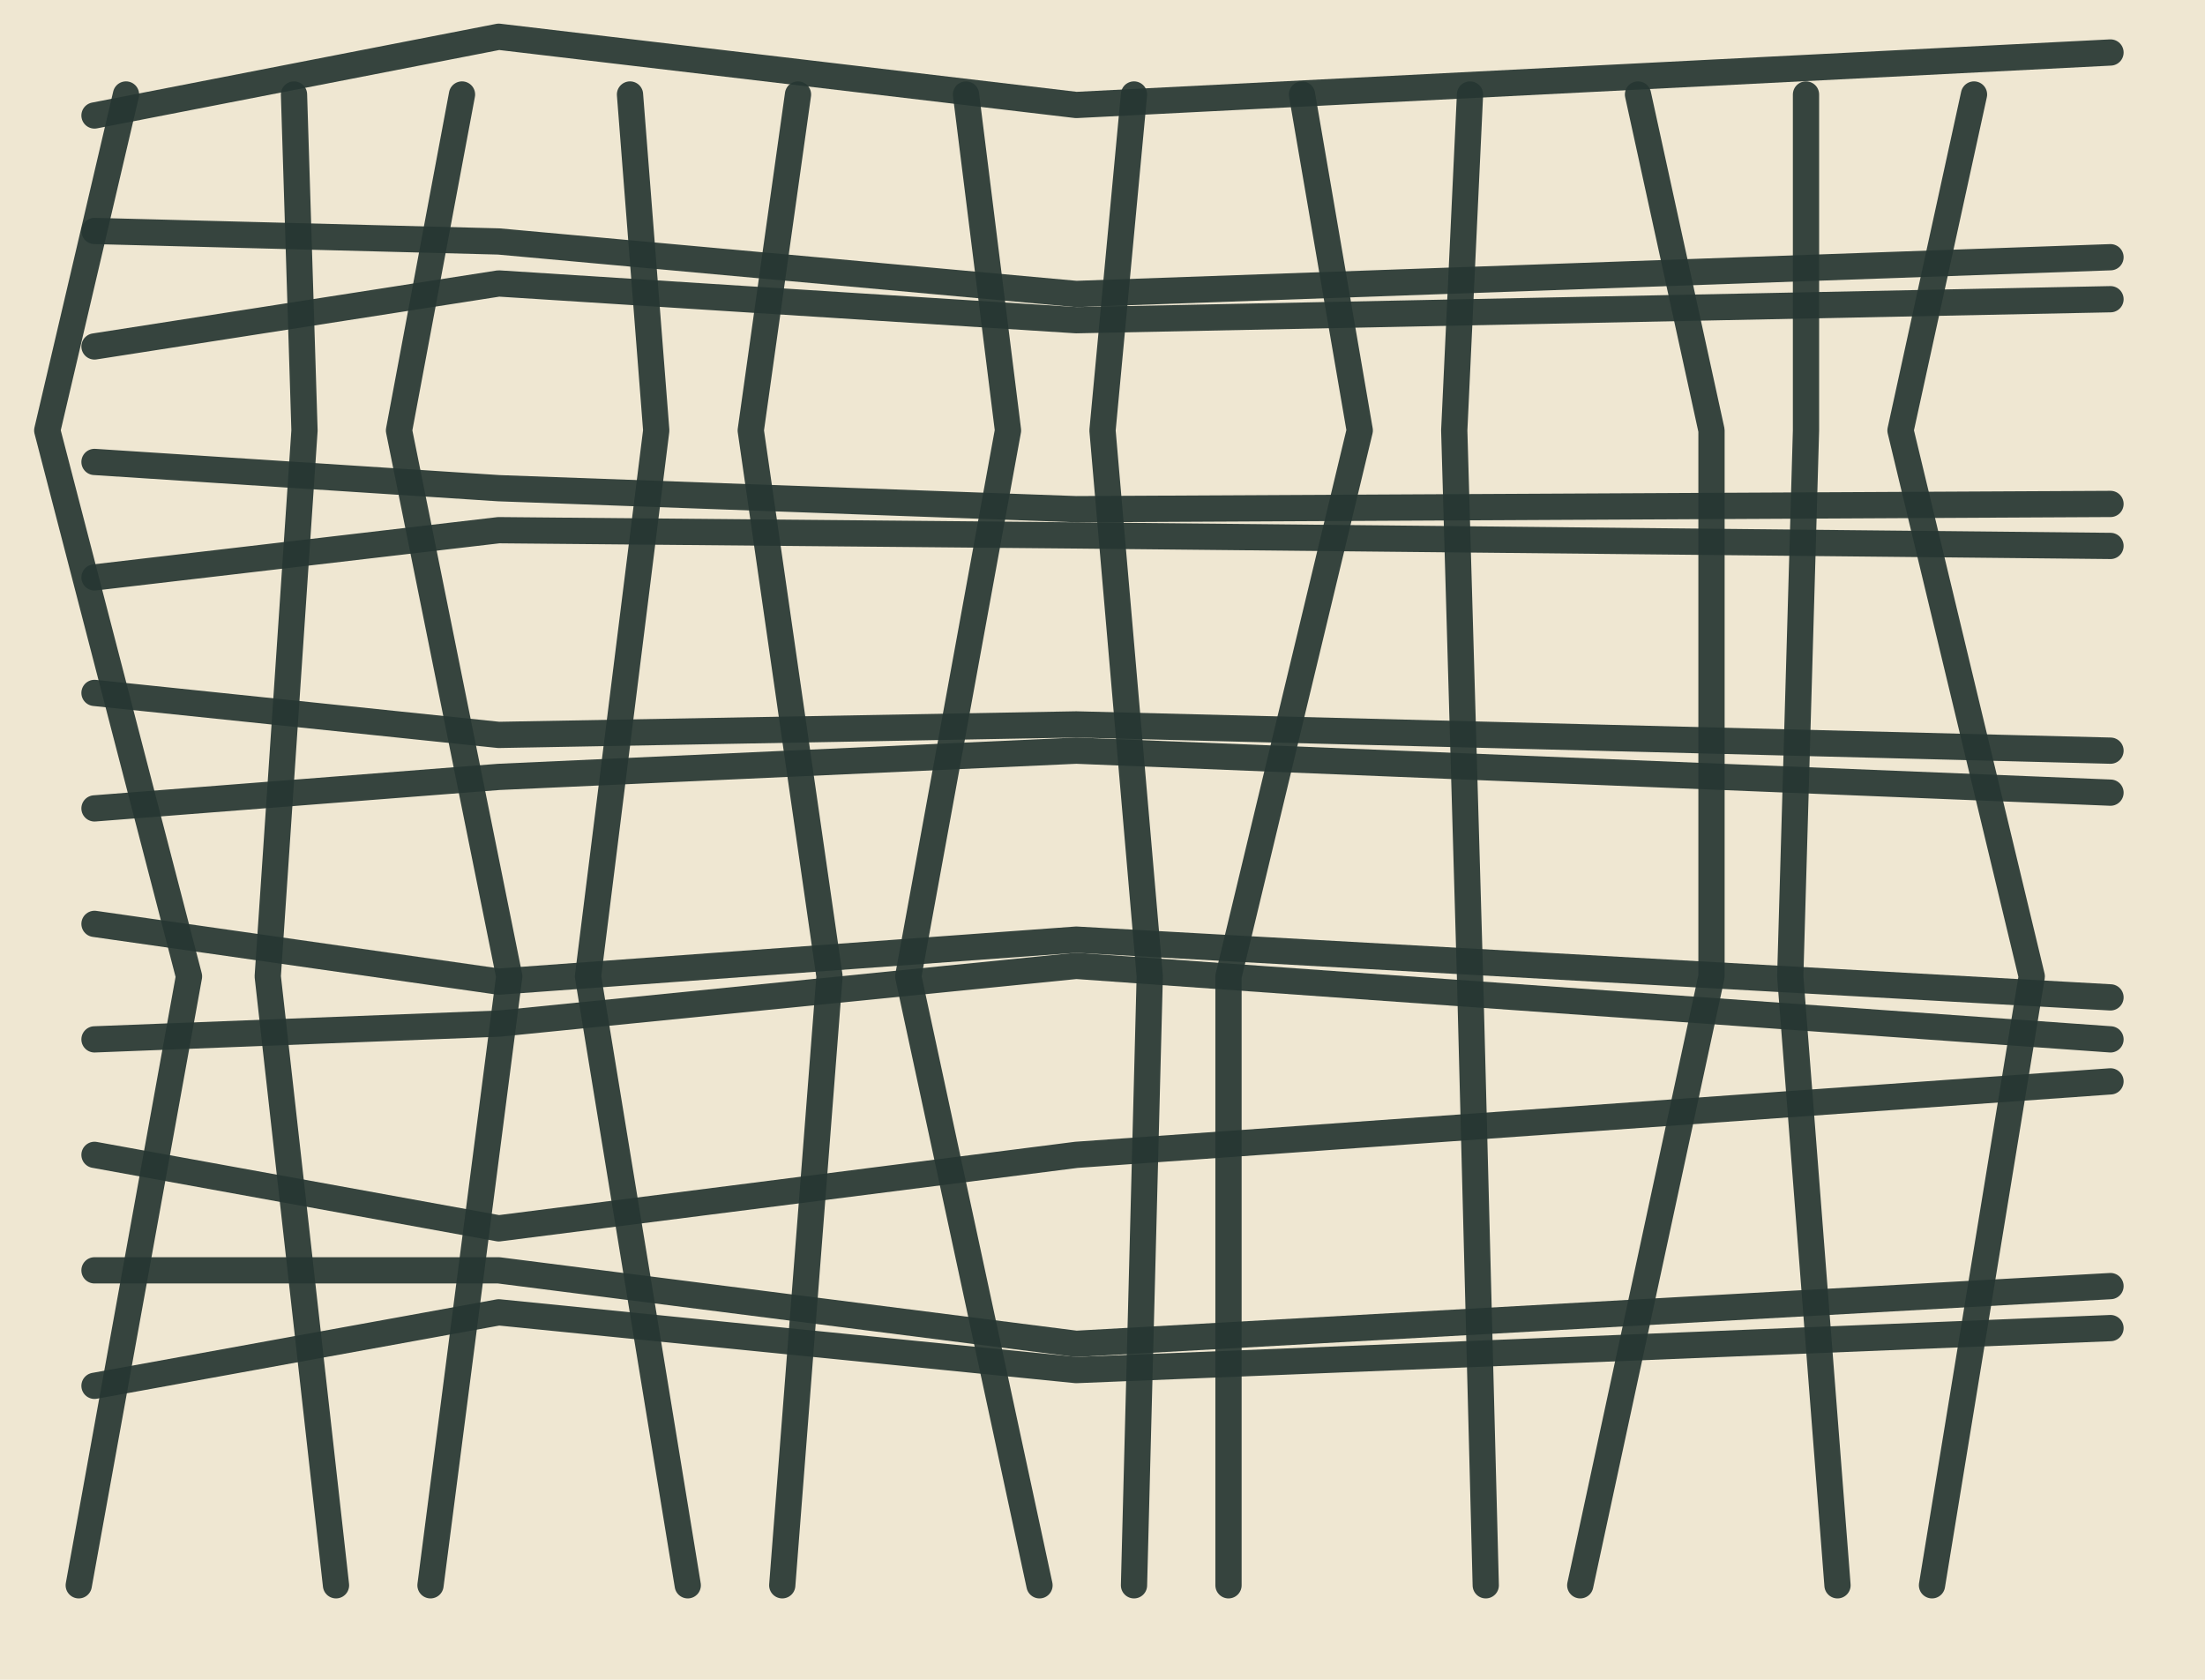
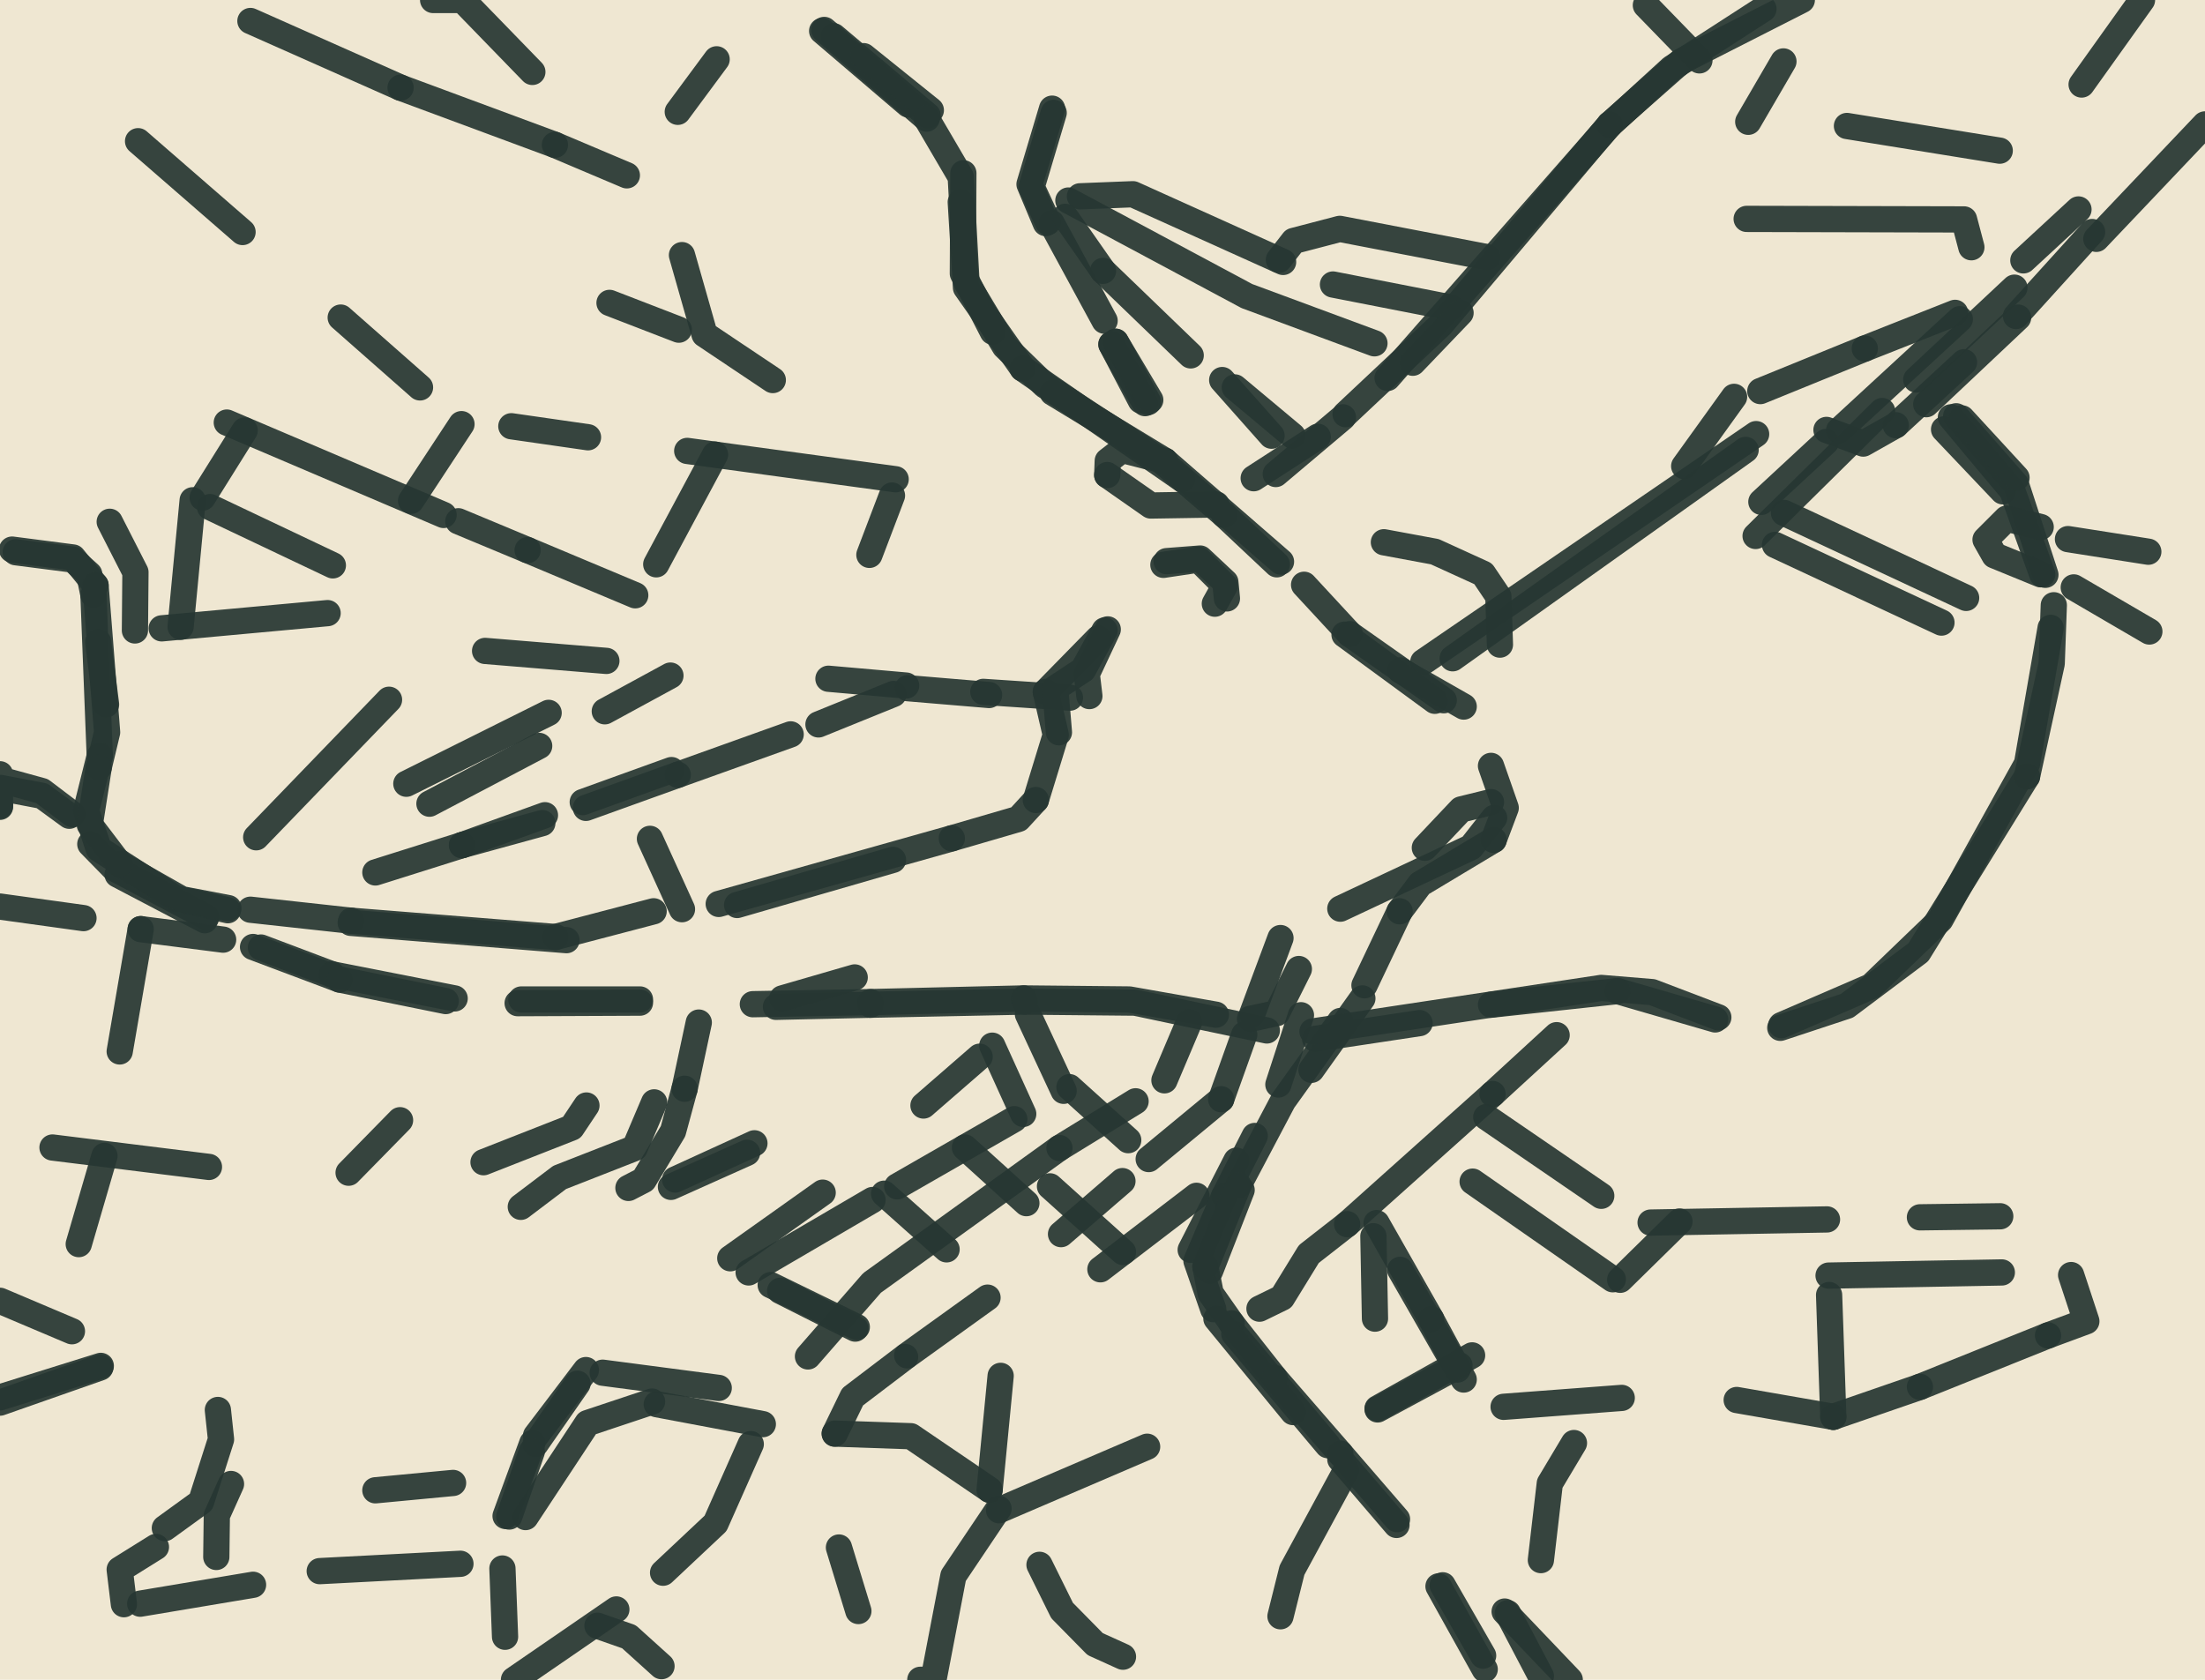
<svg xmlns="http://www.w3.org/2000/svg" viewBox="0 0 420 320" role="img" aria-label="Unlabeled street-grid crop">
  <rect width="420" height="320" fill="#efe7d2" />
-   <path d="M18 22 L95 7 L205 20 L402 10" fill="none" stroke="#263632" stroke-width="5" stroke-linecap="round" stroke-linejoin="round" opacity="0.92" />
-   <path d="M18 44 L95 46 L205 56 L402 49" fill="none" stroke="#263632" stroke-width="5" stroke-linecap="round" stroke-linejoin="round" opacity="0.92" />
-   <path d="M18 66 L95 54 L205 61 L402 57" fill="none" stroke="#263632" stroke-width="5" stroke-linecap="round" stroke-linejoin="round" opacity="0.92" />
-   <path d="M18 88 L95 93 L205 97 L402 96" fill="none" stroke="#263632" stroke-width="5" stroke-linecap="round" stroke-linejoin="round" opacity="0.92" />
-   <path d="M18 110 L95 101 L205 102 L402 104" fill="none" stroke="#263632" stroke-width="5" stroke-linecap="round" stroke-linejoin="round" opacity="0.92" />
-   <path d="M18 132 L95 140 L205 138 L402 143" fill="none" stroke="#263632" stroke-width="5" stroke-linecap="round" stroke-linejoin="round" opacity="0.92" />
-   <path d="M18 154 L95 148 L205 143 L402 151" fill="none" stroke="#263632" stroke-width="5" stroke-linecap="round" stroke-linejoin="round" opacity="0.92" />
-   <path d="M18 176 L95 187 L205 179 L402 190" fill="none" stroke="#263632" stroke-width="5" stroke-linecap="round" stroke-linejoin="round" opacity="0.92" />
-   <path d="M18 198 L95 195 L205 184 L402 198" fill="none" stroke="#263632" stroke-width="5" stroke-linecap="round" stroke-linejoin="round" opacity="0.92" />
-   <path d="M18 220 L95 234 L205 220 L402 206" fill="none" stroke="#263632" stroke-width="5" stroke-linecap="round" stroke-linejoin="round" opacity="0.92" />
-   <path d="M18 242 L95 242 L205 256 L402 245" fill="none" stroke="#263632" stroke-width="5" stroke-linecap="round" stroke-linejoin="round" opacity="0.92" />
-   <path d="M18 264 L95 250 L205 261 L402 253" fill="none" stroke="#263632" stroke-width="5" stroke-linecap="round" stroke-linejoin="round" opacity="0.92" />
-   <path d="M24 18 L9 82 L36 186 L15 302" fill="none" stroke="#263632" stroke-width="5" stroke-linecap="round" stroke-linejoin="round" opacity="0.92" />
-   <path d="M56 18 L58 82 L51 186 L64 302" fill="none" stroke="#263632" stroke-width="5" stroke-linecap="round" stroke-linejoin="round" opacity="0.92" />
-   <path d="M88 18 L76 82 L97 186 L82 302" fill="none" stroke="#263632" stroke-width="5" stroke-linecap="round" stroke-linejoin="round" opacity="0.92" />
-   <path d="M120 18 L125 82 L112 186 L131 302" fill="none" stroke="#263632" stroke-width="5" stroke-linecap="round" stroke-linejoin="round" opacity="0.92" />
-   <path d="M152 18 L143 82 L158 186 L149 302" fill="none" stroke="#263632" stroke-width="5" stroke-linecap="round" stroke-linejoin="round" opacity="0.92" />
-   <path d="M184 18 L192 82 L173 186 L198 302" fill="none" stroke="#263632" stroke-width="5" stroke-linecap="round" stroke-linejoin="round" opacity="0.92" />
-   <path d="M216 18 L210 82 L219 186 L216 302" fill="none" stroke="#263632" stroke-width="5" stroke-linecap="round" stroke-linejoin="round" opacity="0.92" />
-   <path d="M248 18 L259 82 L234 186 L234 302" fill="none" stroke="#263632" stroke-width="5" stroke-linecap="round" stroke-linejoin="round" opacity="0.92" />
-   <path d="M280 18 L277 82 L280 186 L283 302" fill="none" stroke="#263632" stroke-width="5" stroke-linecap="round" stroke-linejoin="round" opacity="0.92" />
-   <path d="M312 18 L326 82 L326 186 L301 302" fill="none" stroke="#263632" stroke-width="5" stroke-linecap="round" stroke-linejoin="round" opacity="0.92" />
-   <path d="M344 18 L344 82 L341 186 L350 302" fill="none" stroke="#263632" stroke-width="5" stroke-linecap="round" stroke-linejoin="round" opacity="0.92" />
-   <path d="M376 18 L362 82 L387 186 L368 302" fill="none" stroke="#263632" stroke-width="5" stroke-linecap="round" stroke-linejoin="round" opacity="0.92" />
+   <path d="M76.3 16.7 L105.7 27.6" fill="none" stroke="#263632" stroke-width="5" stroke-linecap="round" stroke-linejoin="round" opacity="0.92" />
+   <path d="M40 96.6 L63.4 107.7" fill="none" stroke="#263632" stroke-width="5" stroke-linecap="round" stroke-linejoin="round" opacity="0.92" />
+   <path d="M165.6 105.7 L169.9 94.4" fill="none" stroke="#263632" stroke-width="5" stroke-linecap="round" stroke-linejoin="round" opacity="0.92" />
+   <path d="M48.8 159.5 L74.1 133.3" fill="none" stroke="#263632" stroke-width="5" stroke-linecap="round" stroke-linejoin="round" opacity="0.92" />
+   <path d="M88 161 L103.3 156.8" fill="none" stroke="#263632" stroke-width="5" stroke-linecap="round" stroke-linejoin="round" opacity="0.92" />
+   <path d="M87.9 80.8 L78.3 95.4" fill="none" stroke="#263632" stroke-width="5" stroke-linecap="round" stroke-linejoin="round" opacity="0.92" />
+   <path d="M408 0 L396.5 16.1" fill="none" stroke="#263632" stroke-width="5" stroke-linecap="round" stroke-linejoin="round" opacity="0.92" />
+   <path d="M351.8 24 L380.9 28.7" fill="none" stroke="#263632" stroke-width="5" stroke-linecap="round" stroke-linejoin="round" opacity="0.92" />
+   <path d="M306.6 23.8 L318.4 13 L335.9 1.7" fill="none" stroke="#263632" stroke-width="5" stroke-linecap="round" stroke-linejoin="round" opacity="0.92" />
+   <path d="M313.5 1 L323.7 11.5" fill="none" stroke="#263632" stroke-width="5" stroke-linecap="round" stroke-linejoin="round" opacity="0.92" />
+   <path d="M232.8 72.4 L242.2 83" fill="none" stroke="#263632" stroke-width="5" stroke-linecap="round" stroke-linejoin="round" opacity="0.92" />
+   <path d="M274 302.2 L282.8 318" fill="none" stroke="#263632" stroke-width="5" stroke-linecap="round" stroke-linejoin="round" opacity="0.92" />
+   <path d="M256.6 233.2 L284.3 208.4" fill="none" stroke="#263632" stroke-width="5" stroke-linecap="round" stroke-linejoin="round" opacity="0.92" />
+   <path d="M250.5 197.9 L270.4 194.9" fill="none" stroke="#263632" stroke-width="5" stroke-linecap="round" stroke-linejoin="round" opacity="0.92" />
+   <path d="M395 111.9 L409.4 120.3" fill="none" stroke="#263632" stroke-width="5" stroke-linecap="round" stroke-linejoin="round" opacity="0.92" />
+   <path d="M231.6 193.3 L215.1 190.4 L195 190.2" fill="none" stroke="#263632" stroke-width="5" stroke-linecap="round" stroke-linejoin="round" opacity="0.92" />
+   <path d="M125.1 267.5 L145.3 271.3" fill="none" stroke="#263632" stroke-width="5" stroke-linecap="round" stroke-linejoin="round" opacity="0.92" />
+   <path d="M334.5 82.7 L271.1 126.1" fill="none" stroke="#263632" stroke-width="5" stroke-linecap="round" stroke-linejoin="round" opacity="0.92" />
+   <path d="M183.8 218.6 L195.5 229.2" fill="none" stroke="#263632" stroke-width="5" stroke-linecap="round" stroke-linejoin="round" opacity="0.92" />
+   <path d="M365 72.3 L383.7 54.8" fill="none" stroke="#263632" stroke-width="5" stroke-linecap="round" stroke-linejoin="round" opacity="0.92" />
+   <path d="M235.9 225.8 L244.4 209.7 L255.3 194.5" fill="none" stroke="#263632" stroke-width="5" stroke-linecap="round" stroke-linejoin="round" opacity="0.92" />
+   <path d="M278.8 134.6 L266.7 127.7" fill="none" stroke="#263632" stroke-width="5" stroke-linecap="round" stroke-linejoin="round" opacity="0.92" />
+   <path d="M209.2 121.6 L199.2 131.8" fill="none" stroke="#263632" stroke-width="5" stroke-linecap="round" stroke-linejoin="round" opacity="0.92" />
+   <path d="M189 199.2 L194.9 212.2" fill="none" stroke="#263632" stroke-width="5" stroke-linecap="round" stroke-linejoin="round" opacity="0.92" />
+   <path d="M308.6 243.8 L319.9 232.7" fill="none" stroke="#263632" stroke-width="5" stroke-linecap="round" stroke-linejoin="round" opacity="0.92" />
+   <path d="M210.4 61.1 L200.3 42.5" fill="none" stroke="#263632" stroke-width="5" stroke-linecap="round" stroke-linejoin="round" opacity="0.92" />
+   <path d="M235.1 254.1 L252.9 275.3" fill="none" stroke="#263632" stroke-width="5" stroke-linecap="round" stroke-linejoin="round" opacity="0.92" />
+   <path d="M275 133.4 L257.1 120.8" fill="none" stroke="#263632" stroke-width="5" stroke-linecap="round" stroke-linejoin="round" opacity="0.92" />
+   <path d="M203.7 207.1 L214.9 217.2" fill="none" stroke="#263632" stroke-width="5" stroke-linecap="round" stroke-linejoin="round" opacity="0.92" />
+   <path d="M374.5 113.9 L339.8 97.7" fill="none" stroke="#263632" stroke-width="5" stroke-linecap="round" stroke-linejoin="round" opacity="0.92" />
+   <path d="M234.6 252.1 L230.6 246.4 L229.6 241.3" fill="none" stroke="#263632" stroke-width="5" stroke-linecap="round" stroke-linejoin="round" opacity="0.92" />
+   <path d="M390.1 254.4 L397.4 251.7 L394.5 242.9" fill="none" stroke="#263632" stroke-width="5" stroke-linecap="round" stroke-linejoin="round" opacity="0.92" />
+   <path d="M246.2 83 L235.2 73.8" fill="none" stroke="#263632" stroke-width="5" stroke-linecap="round" stroke-linejoin="round" opacity="0.92" />
+   <path d="M165.8 191.4 L195.2 190.8" fill="none" stroke="#263632" stroke-width="5" stroke-linecap="round" stroke-linejoin="round" opacity="0.92" />
+   <path d="M48.2 180.4 L64.7 186.6" fill="none" stroke="#263632" stroke-width="5" stroke-linecap="round" stroke-linejoin="round" opacity="0.92" />
+   <path d="M17.8 113.3 L19 144" fill="none" stroke="#263632" stroke-width="5" stroke-linecap="round" stroke-linejoin="round" opacity="0.92" />
+   <path d="M381 231.7 L365.7 231.9" fill="none" stroke="#263632" stroke-width="5" stroke-linecap="round" stroke-linejoin="round" opacity="0.92" />
+   <path d="M26.7 305.5 L48.2 301.9" fill="none" stroke="#263632" stroke-width="5" stroke-linecap="round" stroke-linejoin="round" opacity="0.92" />
+   <path d="M165.8 190.9 L143.4 191.3" fill="none" stroke="#263632" stroke-width="5" stroke-linecap="round" stroke-linejoin="round" opacity="0.92" />
+   <path d="M147.8 191.8 L165.8 191.4" fill="none" stroke="#263632" stroke-width="5" stroke-linecap="round" stroke-linejoin="round" opacity="0.92" />
+   <path d="M314.4 232.9 L348 232.3" fill="none" stroke="#263632" stroke-width="5" stroke-linecap="round" stroke-linejoin="round" opacity="0.92" />
+   <path d="M243.6 49.5 L246.4 45.9 L255.2 43.6 L283.3 49" fill="none" stroke="#263632" stroke-width="5" stroke-linecap="round" stroke-linejoin="round" opacity="0.92" />
+   <path d="M349.2 269.9 L348.4 246.7" fill="none" stroke="#263632" stroke-width="5" stroke-linecap="round" stroke-linejoin="round" opacity="0.92" />
+   <path d="M247.8 193.4 L243.5 206.6" fill="none" stroke="#263632" stroke-width="5" stroke-linecap="round" stroke-linejoin="round" opacity="0.92" />
+   <path d="M22.8 200.3 L26.8 177" fill="none" stroke="#263632" stroke-width="5" stroke-linecap="round" stroke-linejoin="round" opacity="0.92" />
+   <path d="M235.5 221.1 L226.8 238.1" fill="none" stroke="#263632" stroke-width="5" stroke-linecap="round" stroke-linejoin="round" opacity="0.92" />
+   <path d="M200.4 20.7 L196.1 35.1 L199.2 42.5" fill="none" stroke="#263632" stroke-width="5" stroke-linecap="round" stroke-linejoin="round" opacity="0.92" />
+   <path d="M95.7 298.8 L96.2 311.8" fill="none" stroke="#263632" stroke-width="5" stroke-linecap="round" stroke-linejoin="round" opacity="0.92" />
+   <path d="M306.6 23.7 L274.5 61.8 L256.3 78.9" fill="none" stroke="#263632" stroke-width="5" stroke-linecap="round" stroke-linejoin="round" opacity="0.92" />
+   <path d="M200 226 L213.9 238.5" fill="none" stroke="#263632" stroke-width="5" stroke-linecap="round" stroke-linejoin="round" opacity="0.92" />
+   <path d="M211.7 65.6 L217.3 76.3" fill="none" stroke="#263632" stroke-width="5" stroke-linecap="round" stroke-linejoin="round" opacity="0.92" />
+   <path d="M370.3 81.8 L381.5 93.6" fill="none" stroke="#263632" stroke-width="5" stroke-linecap="round" stroke-linejoin="round" opacity="0.92" />
+   <path d="M221.9 87.8 L200.5 74.8" fill="none" stroke="#263632" stroke-width="5" stroke-linecap="round" stroke-linejoin="round" opacity="0.92" />
+   <path d="M251 83.2 L238.8 91.1" fill="none" stroke="#263632" stroke-width="5" stroke-linecap="round" stroke-linejoin="round" opacity="0.92" />
+   <path d="M278.8 262.8 L272.6 251.3" fill="none" stroke="#263632" stroke-width="5" stroke-linecap="round" stroke-linejoin="round" opacity="0.92" />
+   <path d="M22.4 166.6 L39 175.3" fill="none" stroke="#263632" stroke-width="5" stroke-linecap="round" stroke-linejoin="round" opacity="0.92" />
+   <path d="M100.1 289 L111.9 271.1 L124.2 267" fill="none" stroke="#263632" stroke-width="5" stroke-linecap="round" stroke-linejoin="round" opacity="0.92" />
+   <path d="M195.8 193.2 L202.6 207.8" fill="none" stroke="#263632" stroke-width="5" stroke-linecap="round" stroke-linejoin="round" opacity="0.92" />
+   <path d="M195 190.2 L165.8 190.9" fill="none" stroke="#263632" stroke-width="5" stroke-linecap="round" stroke-linejoin="round" opacity="0.92" />
+   <path d="M218.8 220.8 L232.6 209.4" fill="none" stroke="#263632" stroke-width="5" stroke-linecap="round" stroke-linejoin="round" opacity="0.92" />
+   <path d="M39.3 174.7 L21.7 165.4 L17.2 160.8" fill="none" stroke="#263632" stroke-width="5" stroke-linecap="round" stroke-linejoin="round" opacity="0.92" />
+   <path d="M163.5 306.9 L159.8 294.8" fill="none" stroke="#263632" stroke-width="5" stroke-linecap="round" stroke-linejoin="round" opacity="0.92" />
+   <path d="M195.2 190.8 L216.2 191 L241.3 196.3" fill="none" stroke="#263632" stroke-width="5" stroke-linecap="round" stroke-linejoin="round" opacity="0.92" />
+   <path d="M237 197.1 L232.6 209.4" fill="none" stroke="#263632" stroke-width="5" stroke-linecap="round" stroke-linejoin="round" opacity="0.92" />
+   <path d="M349.2 269.9 L365.7 264.2" fill="none" stroke="#263632" stroke-width="5" stroke-linecap="round" stroke-linejoin="round" opacity="0.92" />
+   <path d="M320.8 88.8 L330.3 75.6" fill="none" stroke="#263632" stroke-width="5" stroke-linecap="round" stroke-linejoin="round" opacity="0.92" />
+   <path d="M332.7 41.7 L374.1 41.8 L375.5 47.1" fill="none" stroke="#263632" stroke-width="5" stroke-linecap="round" stroke-linejoin="round" opacity="0.92" />
+   <path d="M211.7 65.6 L218.1 76.8" fill="none" stroke="#263632" stroke-width="5" stroke-linecap="round" stroke-linejoin="round" opacity="0.92" />
+   <path d="M221.6 107.6 L228.3 106.6 L233.3 111.6 L231.4 115" fill="none" stroke="#263632" stroke-width="5" stroke-linecap="round" stroke-linejoin="round" opacity="0.92" />
+   <path d="M10 218.6 L39.8 222.3" fill="none" stroke="#263632" stroke-width="5" stroke-linecap="round" stroke-linejoin="round" opacity="0.92" />
+   <path d="M63.2 185.6 L49.7 180.5" fill="none" stroke="#263632" stroke-width="5" stroke-linecap="round" stroke-linejoin="round" opacity="0.92" />
+   <path d="M136.5 11.3 L129.1 21.3" fill="none" stroke="#263632" stroke-width="5" stroke-linecap="round" stroke-linejoin="round" opacity="0.92" />
+   <path d="M129.9 48.6 L134.2 63.7 L147.2 72.4" fill="none" stroke="#263632" stroke-width="5" stroke-linecap="round" stroke-linejoin="round" opacity="0.92" />
+   <path d="M115.2 135.5 L127.7 128.7" fill="none" stroke="#263632" stroke-width="5" stroke-linecap="round" stroke-linejoin="round" opacity="0.92" />
+   <path d="M307.2 243.7 L280.5 225.1" fill="none" stroke="#263632" stroke-width="5" stroke-linecap="round" stroke-linejoin="round" opacity="0.92" />
+   <path d="M129.9 173.2 L123.8 159.8" fill="none" stroke="#263632" stroke-width="5" stroke-linecap="round" stroke-linejoin="round" opacity="0.92" />
+   <path d="M84.5 98.1 L43.2 80.5" fill="none" stroke="#263632" stroke-width="5" stroke-linecap="round" stroke-linejoin="round" opacity="0.92" />
+   <path d="M46.2 44.2 L26.3 26.9" fill="none" stroke="#263632" stroke-width="5" stroke-linecap="round" stroke-linejoin="round" opacity="0.92" />
+   <path d="M201.8 218.7 L216.3 209.8" fill="none" stroke="#263632" stroke-width="5" stroke-linecap="round" stroke-linejoin="round" opacity="0.92" />
+   <path d="M105.8 178.5 L66.9 175.4" fill="none" stroke="#263632" stroke-width="5" stroke-linecap="round" stroke-linejoin="round" opacity="0.92" />
+   <path d="M176.7 22 L158.8 6.9" fill="none" stroke="#263632" stroke-width="5" stroke-linecap="round" stroke-linejoin="round" opacity="0.92" />
+   <path d="M119.7 226.3 L122.6 224.8 L128.2 215.5 L130.4 207.4" fill="none" stroke="#263632" stroke-width="5" stroke-linecap="round" stroke-linejoin="round" opacity="0.92" />
+   <path d="M226.5 194.7 L221.8 205.8" fill="none" stroke="#263632" stroke-width="5" stroke-linecap="round" stroke-linejoin="round" opacity="0.92" />
+   <path d="M389.6 109.5 L384 92.3 L372.6 79.3" fill="none" stroke="#263632" stroke-width="5" stroke-linecap="round" stroke-linejoin="round" opacity="0.92" />
+   <path d="M371.6 79.5 L383.3 93.5 L389 109.4" fill="none" stroke="#263632" stroke-width="5" stroke-linecap="round" stroke-linejoin="round" opacity="0.92" />
+   <path d="M77.4 149.3 L104.5 135.8" fill="none" stroke="#263632" stroke-width="5" stroke-linecap="round" stroke-linejoin="round" opacity="0.92" />
+   <path d="M3 105.2 L13.9 106.6 L17 109.4 L17.8 113.3" fill="none" stroke="#263632" stroke-width="5" stroke-linecap="round" stroke-linejoin="round" opacity="0.92" />
+   <path d="M239 216.4 L233.2 227.8" fill="none" stroke="#263632" stroke-width="5" stroke-linecap="round" stroke-linejoin="round" opacity="0.92" />
+   <path d="M239.9 249.3 L244.2 247.2 L249.3 238.9 L256.6 233.2" fill="none" stroke="#263632" stroke-width="5" stroke-linecap="round" stroke-linejoin="round" opacity="0.92" />
+   <path d="M249.8 203.8 L259.5 190.2" fill="none" stroke="#263632" stroke-width="5" stroke-linecap="round" stroke-linejoin="round" opacity="0.92" />
+   <path d="M207.5 132.6 L207 128.4 L211 119.9" fill="none" stroke="#263632" stroke-width="5" stroke-linecap="round" stroke-linejoin="round" opacity="0.92" />
+   <path d="M244 107 L221.9 87.8" fill="none" stroke="#263632" stroke-width="5" stroke-linecap="round" stroke-linejoin="round" opacity="0.92" />
+   <path d="M257.1 120.8 L248.4 111.4" fill="none" stroke="#263632" stroke-width="5" stroke-linecap="round" stroke-linejoin="round" opacity="0.92" />
+   <path d="M276.7 125.4 L332.5 85.7" fill="none" stroke="#263632" stroke-width="5" stroke-linecap="round" stroke-linejoin="round" opacity="0.92" />
+   <path d="M221.9 87.8 L213.7 85.7 L211 87.8 L210.9 90.5" fill="none" stroke="#263632" stroke-width="5" stroke-linecap="round" stroke-linejoin="round" opacity="0.92" />
+   <path d="M210.9 90.5 L219.2 96.3 L231.7 96.1" fill="none" stroke="#263632" stroke-width="5" stroke-linecap="round" stroke-linejoin="round" opacity="0.92" />
+   <path d="M205.7 37.4 L215.8 37 L244.4 49.9" fill="none" stroke="#263632" stroke-width="5" stroke-linecap="round" stroke-linejoin="round" opacity="0.92" />
+   <path d="M86.6 190.2 L63.2 185.6" fill="none" stroke="#263632" stroke-width="5" stroke-linecap="round" stroke-linejoin="round" opacity="0.92" />
+   <path d="M124.5 173.6 L105.8 178.5" fill="none" stroke="#263632" stroke-width="5" stroke-linecap="round" stroke-linejoin="round" opacity="0.92" />
+   <path d="M199.6 42.3 L196.5 35.6 L200.7 21.5" fill="none" stroke="#263632" stroke-width="5" stroke-linecap="round" stroke-linejoin="round" opacity="0.92" />
+   <path d="M156.6 5.9 L173 19.9" fill="none" stroke="#263632" stroke-width="5" stroke-linecap="round" stroke-linejoin="round" opacity="0.92" />
+   <path d="M286.4 268 L308.9 266.3" fill="none" stroke="#263632" stroke-width="5" stroke-linecap="round" stroke-linejoin="round" opacity="0.92" />
+   <path d="M339.7 11.7 L333 23.2" fill="none" stroke="#263632" stroke-width="5" stroke-linecap="round" stroke-linejoin="round" opacity="0.92" />
+   <path d="M218.7 76.6 L212.5 65.1" fill="none" stroke="#263632" stroke-width="5" stroke-linecap="round" stroke-linejoin="round" opacity="0.92" />
+   <path d="M219.1 76.2 L212.5 65.1" fill="none" stroke="#263632" stroke-width="5" stroke-linecap="round" stroke-linejoin="round" opacity="0.92" />
+   <path d="M203.5 38.2 L237.5 56.4 L261.8 65.4" fill="none" stroke="#263632" stroke-width="5" stroke-linecap="round" stroke-linejoin="round" opacity="0.92" />
+   <path d="M210.1 51.6 L226.8 67.7" fill="none" stroke="#263632" stroke-width="5" stroke-linecap="round" stroke-linejoin="round" opacity="0.92" />
+   <path d="M243.9 307.9 L246.1 299.1 L256.4 280.1" fill="none" stroke="#263632" stroke-width="5" stroke-linecap="round" stroke-linejoin="round" opacity="0.92" />
+   <path d="M230.5 242.1 L236.5 226.7" fill="none" stroke="#263632" stroke-width="5" stroke-linecap="round" stroke-linejoin="round" opacity="0.92" />
+   <path d="M285.7 122.8 L285.4 113.6 L282.5 109.3 L273.3 105.1 L263.6 103.3" fill="none" stroke="#263632" stroke-width="5" stroke-linecap="round" stroke-linejoin="round" opacity="0.92" />
+   <path d="M209.6 241.8 L227.9 227.8" fill="none" stroke="#263632" stroke-width="5" stroke-linecap="round" stroke-linejoin="round" opacity="0.92" />
+   <path d="M233.2 227.8 L227.9 240.2 L231.1 249.4" fill="none" stroke="#263632" stroke-width="5" stroke-linecap="round" stroke-linejoin="round" opacity="0.92" />
+   <path d="M243 90.3 L255.8 79.5" fill="none" stroke="#263632" stroke-width="5" stroke-linecap="round" stroke-linejoin="round" opacity="0.92" />
+   <path d="M102 275.1 L110 263.6" fill="none" stroke="#263632" stroke-width="5" stroke-linecap="round" stroke-linejoin="round" opacity="0.92" />
+   <path d="M157 5.7 L176.5 22.6" fill="none" stroke="#263632" stroke-width="5" stroke-linecap="round" stroke-linejoin="round" opacity="0.92" />
+   <path d="M253.9 54.2 L276.4 58.6" fill="none" stroke="#263632" stroke-width="5" stroke-linecap="round" stroke-linejoin="round" opacity="0.92" />
+   <path d="M92.4 124 L115.5 125.9" fill="none" stroke="#263632" stroke-width="5" stroke-linecap="round" stroke-linejoin="round" opacity="0.92" />
+   <path d="M0 153.5 L0.1 150.1 L8 151.6 L13.2 155.4" fill="none" stroke="#263632" stroke-width="5" stroke-linecap="round" stroke-linejoin="round" opacity="0.92" />
+   <path d="M242.8 262.5 L234.6 252.1" fill="none" stroke="#263632" stroke-width="5" stroke-linecap="round" stroke-linejoin="round" opacity="0.92" />
+   <path d="M62.4 116.8 L30.8 119.7" fill="none" stroke="#263632" stroke-width="5" stroke-linecap="round" stroke-linejoin="round" opacity="0.92" />
+   <path d="M103.8 155.3 L88 161" fill="none" stroke="#263632" stroke-width="5" stroke-linecap="round" stroke-linejoin="round" opacity="0.92" />
+   <path d="M25.7 120.1 L25.8 109 L20.9 99.4" fill="none" stroke="#263632" stroke-width="5" stroke-linecap="round" stroke-linejoin="round" opacity="0.92" />
+   <path d="M111.6 153.9 L129.1 147.6" fill="none" stroke="#263632" stroke-width="5" stroke-linecap="round" stroke-linejoin="round" opacity="0.92" />
+   <path d="M127.9 146.7 L111 152.8" fill="none" stroke="#263632" stroke-width="5" stroke-linecap="round" stroke-linejoin="round" opacity="0.92" />
+   <path d="M256.1 120.9 L273.3 133.5" fill="none" stroke="#263632" stroke-width="5" stroke-linecap="round" stroke-linejoin="round" opacity="0.92" />
+   <path d="M284.6 155.8 L280.2 161.4 L255.3 173.1" fill="none" stroke="#263632" stroke-width="5" stroke-linecap="round" stroke-linejoin="round" opacity="0.92" />
+   <path d="M366.9 77 L384.4 60.5" fill="none" stroke="#263632" stroke-width="5" stroke-linecap="round" stroke-linejoin="round" opacity="0.92" />
+   <path d="M384.1 91 L373.7 79.7" fill="none" stroke="#263632" stroke-width="5" stroke-linecap="round" stroke-linejoin="round" opacity="0.92" />
+   <path d="M361.1 81 L354.9 84.5 L347.9 81.9" fill="none" stroke="#263632" stroke-width="5" stroke-linecap="round" stroke-linejoin="round" opacity="0.92" />
+   <path d="M168.4 227.4 L180.3 238" fill="none" stroke="#263632" stroke-width="5" stroke-linecap="round" stroke-linejoin="round" opacity="0.92" />
+   <path d="M293.5 319.3 L287.2 307.3" fill="none" stroke="#263632" stroke-width="5" stroke-linecap="round" stroke-linejoin="round" opacity="0.92" />
+   <path d="M286.6 307 L299 320" fill="none" stroke="#263632" stroke-width="5" stroke-linecap="round" stroke-linejoin="round" opacity="0.92" />
+   <path d="M330.8 266.7 L349.2 269.9" fill="none" stroke="#263632" stroke-width="5" stroke-linecap="round" stroke-linejoin="round" opacity="0.92" />
+   <path d="M203.8 132.9 L187.3 131.8" fill="none" stroke="#263632" stroke-width="5" stroke-linecap="round" stroke-linejoin="round" opacity="0.92" />
+   <path d="M130.4 207.4 L133.1 194.8" fill="none" stroke="#263632" stroke-width="5" stroke-linecap="round" stroke-linejoin="round" opacity="0.92" />
+   <path d="M18.2 111.5 L13.9 106.2 L2.3 104.7" fill="none" stroke="#263632" stroke-width="5" stroke-linecap="round" stroke-linejoin="round" opacity="0.92" />
+   <path d="M34.4 119.4 L36.7 95.3" fill="none" stroke="#263632" stroke-width="5" stroke-linecap="round" stroke-linejoin="round" opacity="0.92" />
+   <path d="M60.9 299.3 L87.7 297.9" fill="none" stroke="#263632" stroke-width="5" stroke-linecap="round" stroke-linejoin="round" opacity="0.92" />
+   <path d="M13.8 155.1 L8 150.7 L0 148.5 L0 153.7 L0 147.5" fill="none" stroke="#263632" stroke-width="5" stroke-linecap="round" stroke-linejoin="round" opacity="0.92" />
+   <path d="M86.3 282.5 L71.5 283.9" fill="none" stroke="#263632" stroke-width="5" stroke-linecap="round" stroke-linejoin="round" opacity="0.92" />
+   <path d="M175.3 320 L177.8 320 L181.6 300.2 L190.2 287.4" fill="none" stroke="#263632" stroke-width="5" stroke-linecap="round" stroke-linejoin="round" opacity="0.92" />
+   <path d="M233.7 114 L233.4 110.9 L228.6 106.4 L222.2 106.9" fill="none" stroke="#263632" stroke-width="5" stroke-linecap="round" stroke-linejoin="round" opacity="0.92" />
+   <path d="M271.4 161.5 L278.3 154.2 L284 152.8" fill="none" stroke="#263632" stroke-width="5" stroke-linecap="round" stroke-linejoin="round" opacity="0.92" />
+   <path d="M266.6 173.6 L270.5 168.4 L284.5 160" fill="none" stroke="#263632" stroke-width="5" stroke-linecap="round" stroke-linejoin="round" opacity="0.92" />
+   <path d="M339.1 195.8 L351.8 191.6 L365.4 181.4 L386.1 147.9" fill="none" stroke="#263632" stroke-width="5" stroke-linecap="round" stroke-linejoin="round" opacity="0.92" />
+   <path d="M390.6 119.6 L386.1 145.5 L369.6 175.2 L356.4 187.9 L339.3 195.3" fill="none" stroke="#263632" stroke-width="5" stroke-linecap="round" stroke-linejoin="round" opacity="0.92" />
+   <path d="M338.1 103.8 L369.8 118.6" fill="none" stroke="#263632" stroke-width="5" stroke-linecap="round" stroke-linejoin="round" opacity="0.92" />
+   <path d="M347.8 84.2 L335.5 95.6" fill="none" stroke="#263632" stroke-width="5" stroke-linecap="round" stroke-linejoin="round" opacity="0.92" />
+   <path d="M308.1 188.8 L326.7 194.2" fill="none" stroke="#263632" stroke-width="5" stroke-linecap="round" stroke-linejoin="round" opacity="0.92" />
+   <path d="M213.8 225 L202.1 235.1" fill="none" stroke="#263632" stroke-width="5" stroke-linecap="round" stroke-linejoin="round" opacity="0.92" />
+   <path d="M231.7 251.2 L246.3 269" fill="none" stroke="#263632" stroke-width="5" stroke-linecap="round" stroke-linejoin="round" opacity="0.92" />
+   <path d="M177.3 21 L164.5 10.7" fill="none" stroke="#263632" stroke-width="5" stroke-linecap="round" stroke-linejoin="round" opacity="0.92" />
+   <path d="M243.9 178.7 L238.5 193.2" fill="none" stroke="#263632" stroke-width="5" stroke-linecap="round" stroke-linejoin="round" opacity="0.92" />
+   <path d="M266.7 241.9 L277.6 260.9" fill="none" stroke="#263632" stroke-width="5" stroke-linecap="round" stroke-linejoin="round" opacity="0.92" />
+   <path d="M327.3 193.8 L314.7 189 L305 188.2 L250 196.5" fill="none" stroke="#263632" stroke-width="5" stroke-linecap="round" stroke-linejoin="round" opacity="0.92" />
+   <path d="M139.1 239.7 L156.7 227.2" fill="none" stroke="#263632" stroke-width="5" stroke-linecap="round" stroke-linejoin="round" opacity="0.92" />
+   <path d="M101.4 274.9 L96.3 288.8" fill="none" stroke="#263632" stroke-width="5" stroke-linecap="round" stroke-linejoin="round" opacity="0.92" />
+   <path d="M136.9 264.4 L114.8 261.5" fill="none" stroke="#263632" stroke-width="5" stroke-linecap="round" stroke-linejoin="round" opacity="0.92" />
+   <path d="M201.8 218.7 L166.1 244.4 L153.9 258.4" fill="none" stroke="#263632" stroke-width="5" stroke-linecap="round" stroke-linejoin="round" opacity="0.92" />
+   <path d="M188.5 283.8 L190.6 262.1" fill="none" stroke="#263632" stroke-width="5" stroke-linecap="round" stroke-linejoin="round" opacity="0.92" />
+   <path d="M190.3 287.7 L218.5 275.6" fill="none" stroke="#263632" stroke-width="5" stroke-linecap="round" stroke-linejoin="round" opacity="0.92" />
+   <path d="M101.4 13.7 L88.1 0 L82.5 0" fill="none" stroke="#263632" stroke-width="5" stroke-linecap="round" stroke-linejoin="round" opacity="0.92" />
+   <path d="M100.5 104.8 L121 113.4" fill="none" stroke="#263632" stroke-width="5" stroke-linecap="round" stroke-linejoin="round" opacity="0.92" />
+   <path d="M64.7 186.6 L84.9 190.7" fill="none" stroke="#263632" stroke-width="5" stroke-linecap="round" stroke-linejoin="round" opacity="0.92" />
+   <path d="M20.2 134.2 L18.7 122.3" fill="none" stroke="#263632" stroke-width="5" stroke-linecap="round" stroke-linejoin="round" opacity="0.92" />
+   <path d="M189.1 63.2 L183.4 52.1 L183.5 33" fill="none" stroke="#263632" stroke-width="5" stroke-linecap="round" stroke-linejoin="round" opacity="0.92" />
+   <path d="M183 38.5 L184 54.8 L194.8 70.2" fill="none" stroke="#263632" stroke-width="5" stroke-linecap="round" stroke-linejoin="round" opacity="0.92" />
+   <path d="M233.2 98.1 L243.2 107.5" fill="none" stroke="#263632" stroke-width="5" stroke-linecap="round" stroke-linejoin="round" opacity="0.92" />
+   <path d="M194.8 70.2 L225.2 91.3" fill="none" stroke="#263632" stroke-width="5" stroke-linecap="round" stroke-linejoin="round" opacity="0.92" />
+   <path d="M176.5 22.6 L183 33.7 L184.1 53.8 L191.4 66 L199 73.4 L221.2 87.8 L233.2 98.1" fill="none" stroke="#263632" stroke-width="5" stroke-linecap="round" stroke-linejoin="round" opacity="0.92" />
+   <path d="M172.6 130.6 L157.8 129.3" fill="none" stroke="#263632" stroke-width="5" stroke-linecap="round" stroke-linejoin="round" opacity="0.92" />
+   <path d="M26.8 177 L42.5 179" fill="none" stroke="#263632" stroke-width="5" stroke-linecap="round" stroke-linejoin="round" opacity="0.92" />
+   <path d="M0 267.2 L19.1 260.5" fill="none" stroke="#263632" stroke-width="5" stroke-linecap="round" stroke-linejoin="round" opacity="0.92" />
+   <path d="M0 247.8 L13.7 253.6" fill="none" stroke="#263632" stroke-width="5" stroke-linecap="round" stroke-linejoin="round" opacity="0.92" />
+   <path d="M111.6 261 L102.1 273.5" fill="none" stroke="#263632" stroke-width="5" stroke-linecap="round" stroke-linejoin="round" opacity="0.92" />
+   <path d="M97 288.9 L101.3 276.5" fill="none" stroke="#263632" stroke-width="5" stroke-linecap="round" stroke-linejoin="round" opacity="0.92" />
+   <path d="M305 227.8 L283.1 212.8" fill="none" stroke="#263632" stroke-width="5" stroke-linecap="round" stroke-linejoin="round" opacity="0.92" />
+   <path d="M129.1 147.6 L150.6 139.9" fill="none" stroke="#263632" stroke-width="5" stroke-linecap="round" stroke-linejoin="round" opacity="0.92" />
+   <path d="M385.4 49.6 L395.9 39.9" fill="none" stroke="#263632" stroke-width="5" stroke-linecap="round" stroke-linejoin="round" opacity="0.92" />
+   <path d="M113.8 309.7 L119.8 311.8 L126 317.4" fill="none" stroke="#263632" stroke-width="5" stroke-linecap="round" stroke-linejoin="round" opacity="0.92" />
+   <path d="M143.7 217.8 L128.6 224.7" fill="none" stroke="#263632" stroke-width="5" stroke-linecap="round" stroke-linejoin="round" opacity="0.92" />
+   <path d="M143 275.1 L136.3 290.2 L126.3 299.6" fill="none" stroke="#263632" stroke-width="5" stroke-linecap="round" stroke-linejoin="round" opacity="0.92" />
+   <path d="M188.1 247.2 L172.8 258.2" fill="none" stroke="#263632" stroke-width="5" stroke-linecap="round" stroke-linejoin="round" opacity="0.92" />
+   <path d="M159 273.1 L173.5 273.6 L188.5 283.8" fill="none" stroke="#263632" stroke-width="5" stroke-linecap="round" stroke-linejoin="round" opacity="0.92" />
+   <path d="M116.1 57.7 L129.3 62.8" fill="none" stroke="#263632" stroke-width="5" stroke-linecap="round" stroke-linejoin="round" opacity="0.92" />
+   <path d="M175.9 210.6 L186.6 201.3" fill="none" stroke="#263632" stroke-width="5" stroke-linecap="round" stroke-linejoin="round" opacity="0.92" />
+   <path d="M272.6 251.3 L262.2 233" fill="none" stroke="#263632" stroke-width="5" stroke-linecap="round" stroke-linejoin="round" opacity="0.92" />
+   <path d="M80 73.8 L64.9 60.5" fill="none" stroke="#263632" stroke-width="5" stroke-linecap="round" stroke-linejoin="round" opacity="0.92" />
+   <path d="M198 298.1 L202.3 306.8 L208.6 313.2 L213.9 315.6" fill="none" stroke="#263632" stroke-width="5" stroke-linecap="round" stroke-linejoin="round" opacity="0.92" />
+   <path d="M386.1 147.9 L390.8 126.4 L391.2 115.3" fill="none" stroke="#263632" stroke-width="5" stroke-linecap="round" stroke-linejoin="round" opacity="0.92" />
+   <path d="M348.3 243 L381.3 242.4" fill="none" stroke="#263632" stroke-width="5" stroke-linecap="round" stroke-linejoin="round" opacity="0.92" />
+   <path d="M159 273.1 L162.4 266.1 L172.4 258.5" fill="none" stroke="#263632" stroke-width="5" stroke-linecap="round" stroke-linejoin="round" opacity="0.92" />
+   <path d="M148.6 245.9 L162.9 253.1" fill="none" stroke="#263632" stroke-width="5" stroke-linecap="round" stroke-linejoin="round" opacity="0.92" />
+   <path d="M71.5 166.2 L88 161" fill="none" stroke="#263632" stroke-width="5" stroke-linecap="round" stroke-linejoin="round" opacity="0.92" />
+   <path d="M130.9 85.9 L170.6 91.3" fill="none" stroke="#263632" stroke-width="5" stroke-linecap="round" stroke-linejoin="round" opacity="0.92" />
+   <path d="M264.3 72 L306.6 23.8" fill="none" stroke="#263632" stroke-width="5" stroke-linecap="round" stroke-linejoin="round" opacity="0.92" />
+   <path d="M343.2 0 L320.2 11.7 L306.6 23.7" fill="none" stroke="#263632" stroke-width="5" stroke-linecap="round" stroke-linejoin="round" opacity="0.92" />
+   <path d="M269.1 69.1 L278.2 59.6" fill="none" stroke="#263632" stroke-width="5" stroke-linecap="round" stroke-linejoin="round" opacity="0.92" />
+   <path d="M38.6 94.8 L46.6 82" fill="none" stroke="#263632" stroke-width="5" stroke-linecap="round" stroke-linejoin="round" opacity="0.92" />
+   <path d="M284.3 208.4 L296.5 197.2" fill="none" stroke="#263632" stroke-width="5" stroke-linecap="round" stroke-linejoin="round" opacity="0.92" />
+   <path d="M261.9 251.2 L261.6 235.5" fill="none" stroke="#263632" stroke-width="5" stroke-linecap="round" stroke-linejoin="round" opacity="0.92" />
+   <path d="M97.9 320 L117.4 306.6" fill="none" stroke="#263632" stroke-width="5" stroke-linecap="round" stroke-linejoin="round" opacity="0.92" />
+   <path d="M81.8 153.1 L102.7 142.1" fill="none" stroke="#263632" stroke-width="5" stroke-linecap="round" stroke-linejoin="round" opacity="0.92" />
+   <path d="M142.6 242.4 L166.2 228.6" fill="none" stroke="#263632" stroke-width="5" stroke-linecap="round" stroke-linejoin="round" opacity="0.92" />
+   <path d="M127.8 226.1 L142.3 219.6" fill="none" stroke="#263632" stroke-width="5" stroke-linecap="round" stroke-linejoin="round" opacity="0.92" />
+   <path d="M373.3 60.8 L350.3 82" fill="none" stroke="#263632" stroke-width="5" stroke-linecap="round" stroke-linejoin="round" opacity="0.92" />
+   <path d="M97.4 81.2 L112 83.3" fill="none" stroke="#263632" stroke-width="5" stroke-linecap="round" stroke-linejoin="round" opacity="0.92" />
+   <path d="M18.8 146.2 L20.4 139.5 L18.2 111.5" fill="none" stroke="#263632" stroke-width="5" stroke-linecap="round" stroke-linejoin="round" opacity="0.92" />
+   <path d="M19 144 L16.4 154.4 L18.8 161.7 L33.4 171.1 L43.4 173.4" fill="none" stroke="#263632" stroke-width="5" stroke-linecap="round" stroke-linejoin="round" opacity="0.92" />
+   <path d="M43.5 173 L34.6 171.3 L22.8 164.6" fill="none" stroke="#263632" stroke-width="5" stroke-linecap="round" stroke-linejoin="round" opacity="0.92" />
+   <path d="M66.9 175.4 L47.7 173.3" fill="none" stroke="#263632" stroke-width="5" stroke-linecap="round" stroke-linejoin="round" opacity="0.92" />
+   <path d="M66.8 175.8 L107.9 179.1" fill="none" stroke="#263632" stroke-width="5" stroke-linecap="round" stroke-linejoin="round" opacity="0.92" />
+   <path d="M140.4 172.4 L170.1 163.8" fill="none" stroke="#263632" stroke-width="5" stroke-linecap="round" stroke-linejoin="round" opacity="0.92" />
+   <path d="M197.3 152.4 L194 156 L181.3 159.7" fill="none" stroke="#263632" stroke-width="5" stroke-linecap="round" stroke-linejoin="round" opacity="0.92" />
+   <path d="M181.3 159.7 L136.9 172.2" fill="none" stroke="#263632" stroke-width="5" stroke-linecap="round" stroke-linejoin="round" opacity="0.92" />
+   <path d="M199.2 131.8 L201.1 140 L197.3 152.4" fill="none" stroke="#263632" stroke-width="5" stroke-linecap="round" stroke-linejoin="round" opacity="0.92" />
+   <path d="M155.9 138 L170.2 132.2" fill="none" stroke="#263632" stroke-width="5" stroke-linecap="round" stroke-linejoin="round" opacity="0.92" />
+   <path d="M355.2 66.4 L372.4 59.6" fill="none" stroke="#263632" stroke-width="5" stroke-linecap="round" stroke-linejoin="round" opacity="0.92" />
+   <path d="M149 190.2 L162.8 186.2" fill="none" stroke="#263632" stroke-width="5" stroke-linecap="round" stroke-linejoin="round" opacity="0.92" />
+   <path d="M15.9 174.9 L0 172.7" fill="none" stroke="#263632" stroke-width="5" stroke-linecap="round" stroke-linejoin="round" opacity="0.92" />
+   <path d="M111.7 210.6 L108.9 214.8 L92.1 221.4" fill="none" stroke="#263632" stroke-width="5" stroke-linecap="round" stroke-linejoin="round" opacity="0.92" />
+   <path d="M293.5 297.2 L295.2 282.6 L299.8 274.9" fill="none" stroke="#263632" stroke-width="5" stroke-linecap="round" stroke-linejoin="round" opacity="0.92" />
+   <path d="M262.4 268.5 L278 260.1" fill="none" stroke="#263632" stroke-width="5" stroke-linecap="round" stroke-linejoin="round" opacity="0.92" />
+   <path d="M280.4 258.2 L262.4 268.3" fill="none" stroke="#263632" stroke-width="5" stroke-linecap="round" stroke-linejoin="round" opacity="0.92" />
+   <path d="M201.7 139.5 L201 131.1 L206.3 127.6 L210.4 120.1" fill="none" stroke="#263632" stroke-width="5" stroke-linecap="round" stroke-linejoin="round" opacity="0.92" />
+   <path d="M282.5 315.4 L274.8 302" fill="none" stroke="#263632" stroke-width="5" stroke-linecap="round" stroke-linejoin="round" opacity="0.92" />
+   <path d="M229.6 241.3 L235.9 225.8" fill="none" stroke="#263632" stroke-width="5" stroke-linecap="round" stroke-linejoin="round" opacity="0.92" />
+   <path d="M335.3 74.5 L355.2 66.4" fill="none" stroke="#263632" stroke-width="5" stroke-linecap="round" stroke-linejoin="round" opacity="0.92" />
+   <path d="M399.3 45.5 L420 23.7" fill="none" stroke="#263632" stroke-width="5" stroke-linecap="round" stroke-linejoin="round" opacity="0.92" />
+   <path d="M259.9 187.7 L266.6 173.6" fill="none" stroke="#263632" stroke-width="5" stroke-linecap="round" stroke-linejoin="round" opacity="0.92" />
+   <path d="M334.4 102.1 L358.5 78.3" fill="none" stroke="#263632" stroke-width="5" stroke-linecap="round" stroke-linejoin="round" opacity="0.92" />
+   <path d="M202.9 41.3 L210.1 51.6" fill="none" stroke="#263632" stroke-width="5" stroke-linecap="round" stroke-linejoin="round" opacity="0.92" />
+   <path d="M87.3 99.3 L100.5 104.8" fill="none" stroke="#263632" stroke-width="5" stroke-linecap="round" stroke-linejoin="round" opacity="0.92" />
+   <path d="M255.3 276.9 L242.8 262.5" fill="none" stroke="#263632" stroke-width="5" stroke-linecap="round" stroke-linejoin="round" opacity="0.92" />
+   <path d="M284.5 160 L286.8 153.9 L284 145.9" fill="none" stroke="#263632" stroke-width="5" stroke-linecap="round" stroke-linejoin="round" opacity="0.92" />
+   <path d="M284 191.4 L308.1 188.8" fill="none" stroke="#263632" stroke-width="5" stroke-linecap="round" stroke-linejoin="round" opacity="0.92" />
+   <path d="M125 107.5 L136.2 86.6" fill="none" stroke="#263632" stroke-width="5" stroke-linecap="round" stroke-linejoin="round" opacity="0.92" />
+   <path d="M66.4 223.4 L76.2 213.4" fill="none" stroke="#263632" stroke-width="5" stroke-linecap="round" stroke-linejoin="round" opacity="0.92" />
+   <path d="M98.6 191.1 L121.9 191" fill="none" stroke="#263632" stroke-width="5" stroke-linecap="round" stroke-linejoin="round" opacity="0.92" />
+   <path d="M121.9 190.4 L99.3 190.4" fill="none" stroke="#263632" stroke-width="5" stroke-linecap="round" stroke-linejoin="round" opacity="0.92" />
+   <path d="M172.9 131.1 L188.4 132.4" fill="none" stroke="#263632" stroke-width="5" stroke-linecap="round" stroke-linejoin="round" opacity="0.92" />
+   <path d="M255.3 278 L266 290.5" fill="none" stroke="#263632" stroke-width="5" stroke-linecap="round" stroke-linejoin="round" opacity="0.92" />
+   <path d="M266.1 289.4 L255.3 276.9" fill="none" stroke="#263632" stroke-width="5" stroke-linecap="round" stroke-linejoin="round" opacity="0.92" />
+   <path d="M47.7 4 L76.3 16.7" fill="none" stroke="#263632" stroke-width="5" stroke-linecap="round" stroke-linejoin="round" opacity="0.92" />
+   <path d="M163.2 252.8 L146.8 244.8" fill="none" stroke="#263632" stroke-width="5" stroke-linecap="round" stroke-linejoin="round" opacity="0.92" />
+   <path d="M170.9 226 L193.2 213.2" fill="none" stroke="#263632" stroke-width="5" stroke-linecap="round" stroke-linejoin="round" opacity="0.92" />
+   <path d="M105.7 27.6 L119.4 33.4" fill="none" stroke="#263632" stroke-width="5" stroke-linecap="round" stroke-linejoin="round" opacity="0.92" />
+   <path d="M365.7 264.2 L390.1 254.4" fill="none" stroke="#263632" stroke-width="5" stroke-linecap="round" stroke-linejoin="round" opacity="0.92" />
+   <path d="M247.4 184.6 L243.2 193 L238.1 194.1" fill="none" stroke="#263632" stroke-width="5" stroke-linecap="round" stroke-linejoin="round" opacity="0.92" />
+   <path d="M41.5 268.6 L42.1 274.2 L38.3 286.1 L31.4 291.1" fill="none" stroke="#263632" stroke-width="5" stroke-linecap="round" stroke-linejoin="round" opacity="0.92" />
+   <path d="M29.7 294.7 L22.8 299 L23.6 305.6" fill="none" stroke="#263632" stroke-width="5" stroke-linecap="round" stroke-linejoin="round" opacity="0.92" />
+   <path d="M15 237 L19.9 220.2" fill="none" stroke="#263632" stroke-width="5" stroke-linecap="round" stroke-linejoin="round" opacity="0.92" />
+   <path d="M41.2 296.6 L41.3 288.7 L44 282.7" fill="none" stroke="#263632" stroke-width="5" stroke-linecap="round" stroke-linejoin="round" opacity="0.92" />
+   <path d="M99.2 229.9 L106.6 224.3 L120.9 218.7 L124.6 210" fill="none" stroke="#263632" stroke-width="5" stroke-linecap="round" stroke-linejoin="round" opacity="0.92" />
+   <path d="M19.2 260.2 L0 266.2" fill="none" stroke="#263632" stroke-width="5" stroke-linecap="round" stroke-linejoin="round" opacity="0.92" />
+   <path d="M398.5 44.2 L384 60.2" fill="none" stroke="#263632" stroke-width="5" stroke-linecap="round" stroke-linejoin="round" opacity="0.92" />
+   <path d="M374.1 69 L361.1 81" fill="none" stroke="#263632" stroke-width="5" stroke-linecap="round" stroke-linejoin="round" opacity="0.92" />
+   <path d="M409.2 105.1 L393.9 102.7" fill="none" stroke="#263632" stroke-width="5" stroke-linecap="round" stroke-linejoin="round" opacity="0.92" />
+   <path d="M388.7 100.4 L382.2 98.8 L378.2 102.8 L379.9 105.8 L388.7 109.4" fill="none" stroke="#263632" stroke-width="5" stroke-linecap="round" stroke-linejoin="round" opacity="0.92" />
+   <path d="M22.8 164.6 L17.1 157.1 L18.8 146.2" fill="none" stroke="#263632" stroke-width="5" stroke-linecap="round" stroke-linejoin="round" opacity="0.92" />
</svg>
